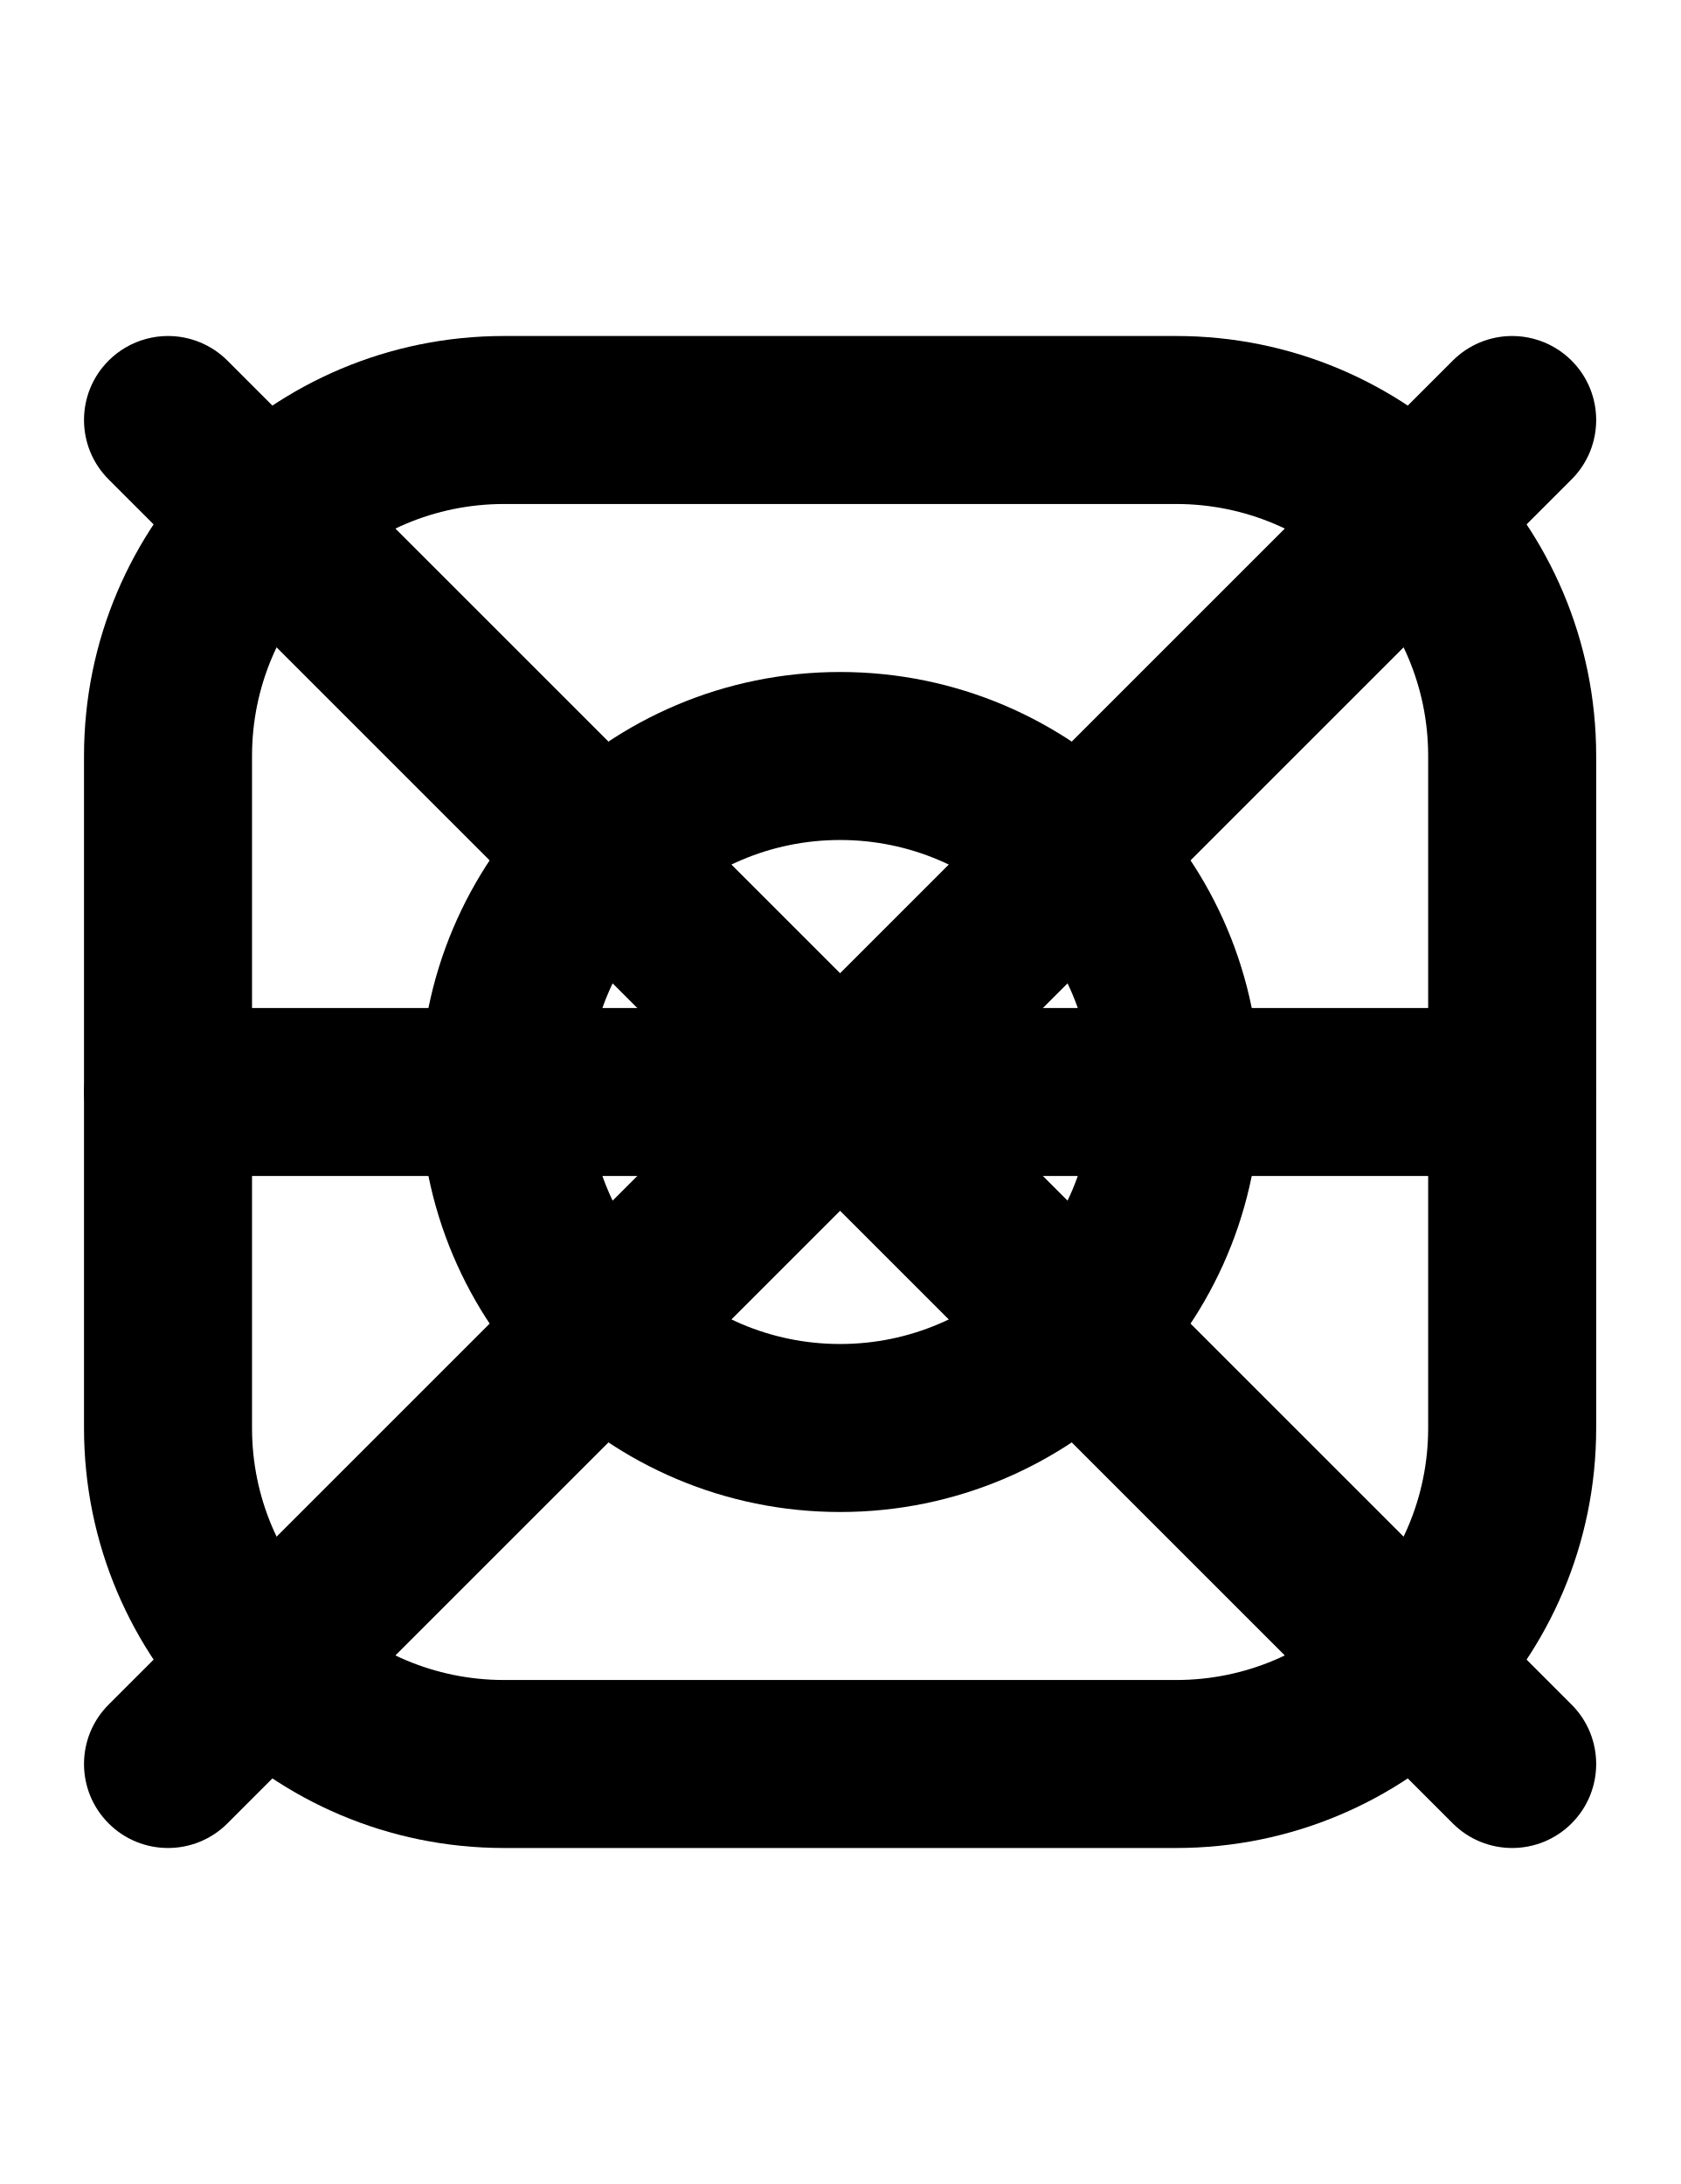
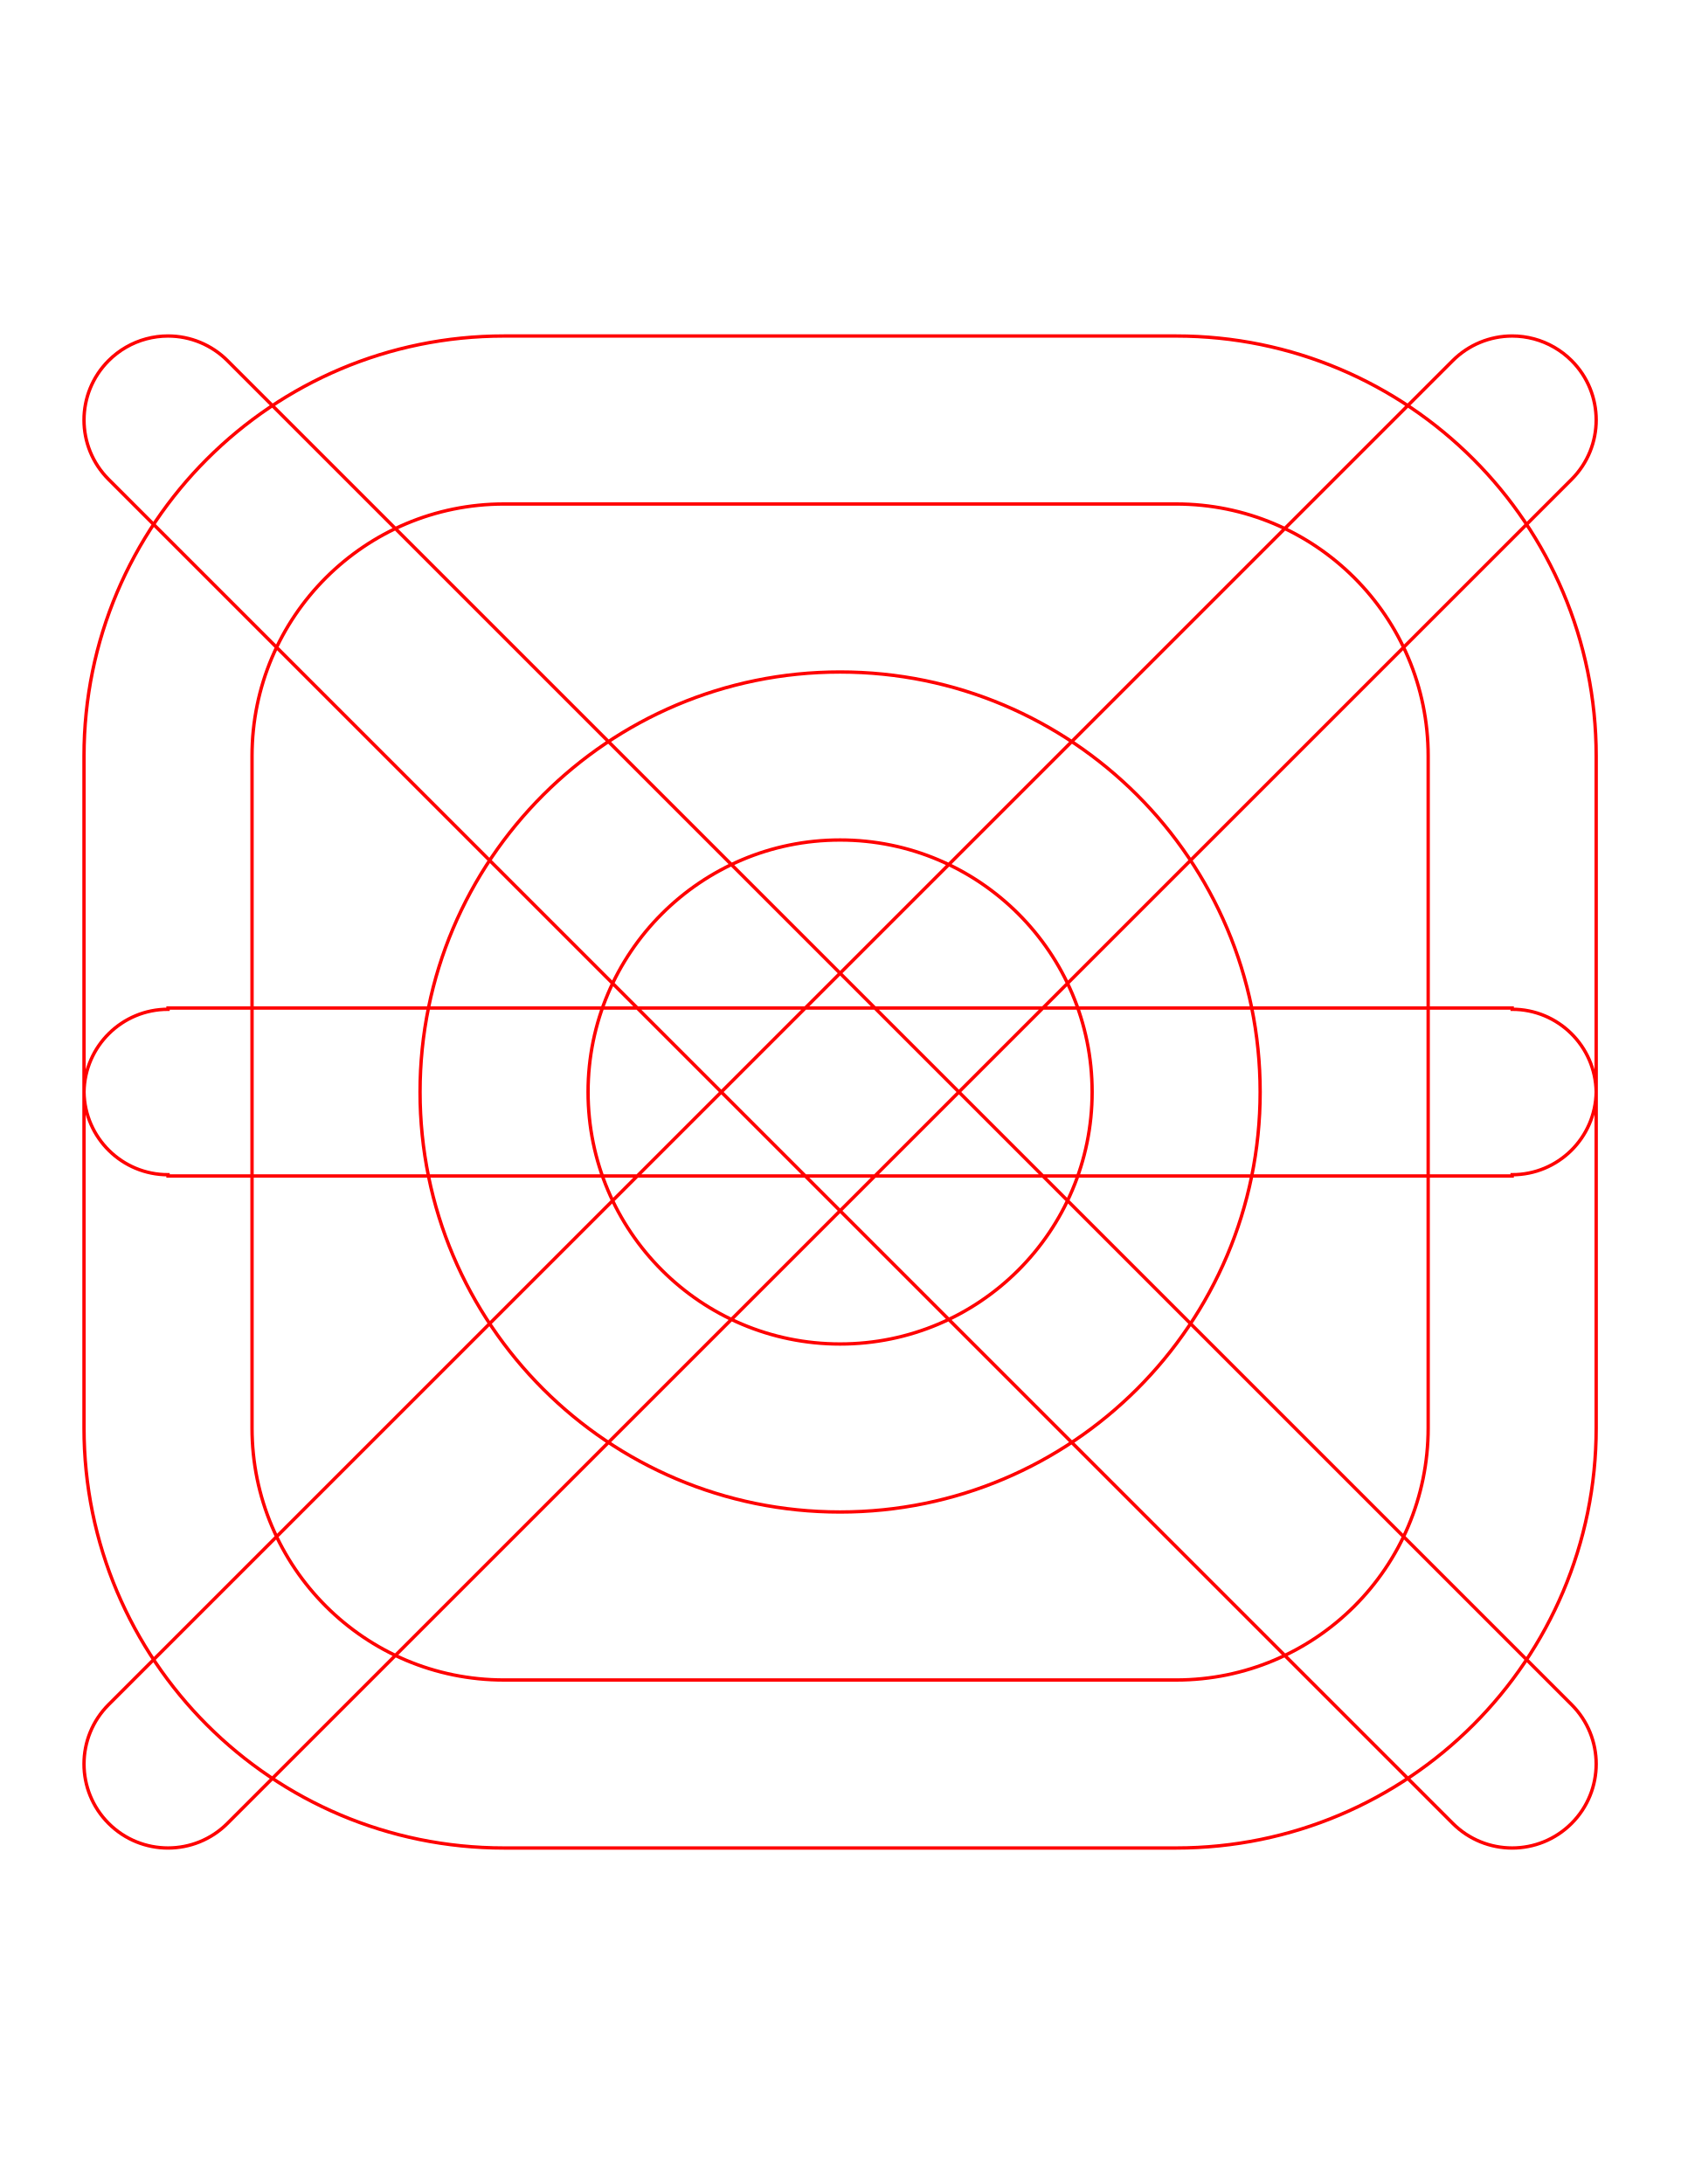
- <svg xmlns="http://www.w3.org/2000/svg" width="500" height="650">
-   <path d="M 250 200 A 125 125 0 0 0 125 325 A 125 125 0 0 0 250 450 A 125 125 0 0 0 375 325 A 125 125 0 0 0 250 200 z M 250 250 A 75 75 0 0 1 325 325 A 75 75 0 0 1 250 400 A 75 75 0 0 1 175 325 A 75 75 0 0 1 250 250 z " />
-   <path d="M 150 100 A 125 125 0 0 0 25 225 L 25 425 A 125 125 0 0 0 150 550 L 350 550 A 125 125 0 0 0 475 425 L 475 225 A 125 125 0 0 0 350 100 L 150 100 z M 150 150 L 350 150 A 75 75 0 0 1 425 225 L 425 425 A 75 75 0 0 1 350 500 L 150 500 A 75 75 0 0 1 75 425 L 75 225 A 75 75 0 0 1 150 150 z " />
-   <path d="M50 300v.38A25 25 0 0 0 25 325a25 25 0 0 0 25 24.62v.38h400v-.38A25 25 0 0 0 475 325a25 25 0 0 0-25-24.62V300z" />
-   <path d="M 450 100 A 25 25 0 0 0 432.322 107.322 L 32.322 507.322 A 25 25 0 0 0 32.322 542.678 A 25 25 0 0 0 67.678 542.678 L 467.678 142.678 A 25 25 0 0 0 467.678 107.322 A 25 25 0 0 0 456.471 100.852 A 25 25 0 0 0 450 100 z " />
-   <path d="M 50 100 A 25 25 0 0 0 43.529 100.852 A 25 25 0 0 0 32.322 107.322 A 25 25 0 0 0 32.322 142.678 L 432.322 542.678 A 25 25 0 0 0 467.678 542.678 A 25 25 0 0 0 467.678 507.322 L 67.678 107.322 A 25 25 0 0 0 50 100 z " />
+ <svg xmlns="http://www.w3.org/2000/svg" width="500" height="650" version="1.1" id="svg5">
+   <defs id="defs5" />
+   <path id="path5" d="m 50,100 a 25,25 0 0 0 -6.471,0.852 25,25 0 0 0 -11.207,6.471 25,25 0 0 0 0,35.355 l 400,400 a 25,25 0 0 0 35.355,0 25,25 0 0 0 0,-35.355 l -400,-400 A 25,25 0 0 0 50,100 Z m 400,0 a 25,25 0 0 0 -17.678,7.322 l -400,400 a 25,25 0 0 0 0,35.355 25,25 0 0 0 35.355,0 l 400,-400 a 25,25 0 0 0 0,-35.355 A 25,25 0 0 0 456.471,100.852 25,25 0 0 0 450,100 Z M 50,300 v 0.38 A 25,25 0 0 0 25,325 25,25 0 0 0 50,349.62 V 350 h 400 v -0.38 A 25,25 0 0 0 475,325 25,25 0 0 0 450,300.38 V 300 Z M 150,100 A 125,125 0 0 0 25,225 V 425 A 125,125 0 0 0 150,550 H 350 A 125,125 0 0 0 475,425 V 225 A 125,125 0 0 0 350,100 Z m 0,50 h 200 a 75,75 0 0 1 75,75 v 200 a 75,75 0 0 1 -75,75 H 150 A 75,75 0 0 1 75,425 V 225 a 75,75 0 0 1 75,-75 z m 100,50 A 125,125 0 0 0 125,325 125,125 0 0 0 250,450 125,125 0 0 0 375,325 125,125 0 0 0 250,200 Z m 0,50 a 75,75 0 0 1 75,75 75,75 0 0 1 -75,75 75,75 0 0 1 -75,-75 75,75 0 0 1 75,-75 z" style="fill:none;stroke:#ff0000" />
</svg>
